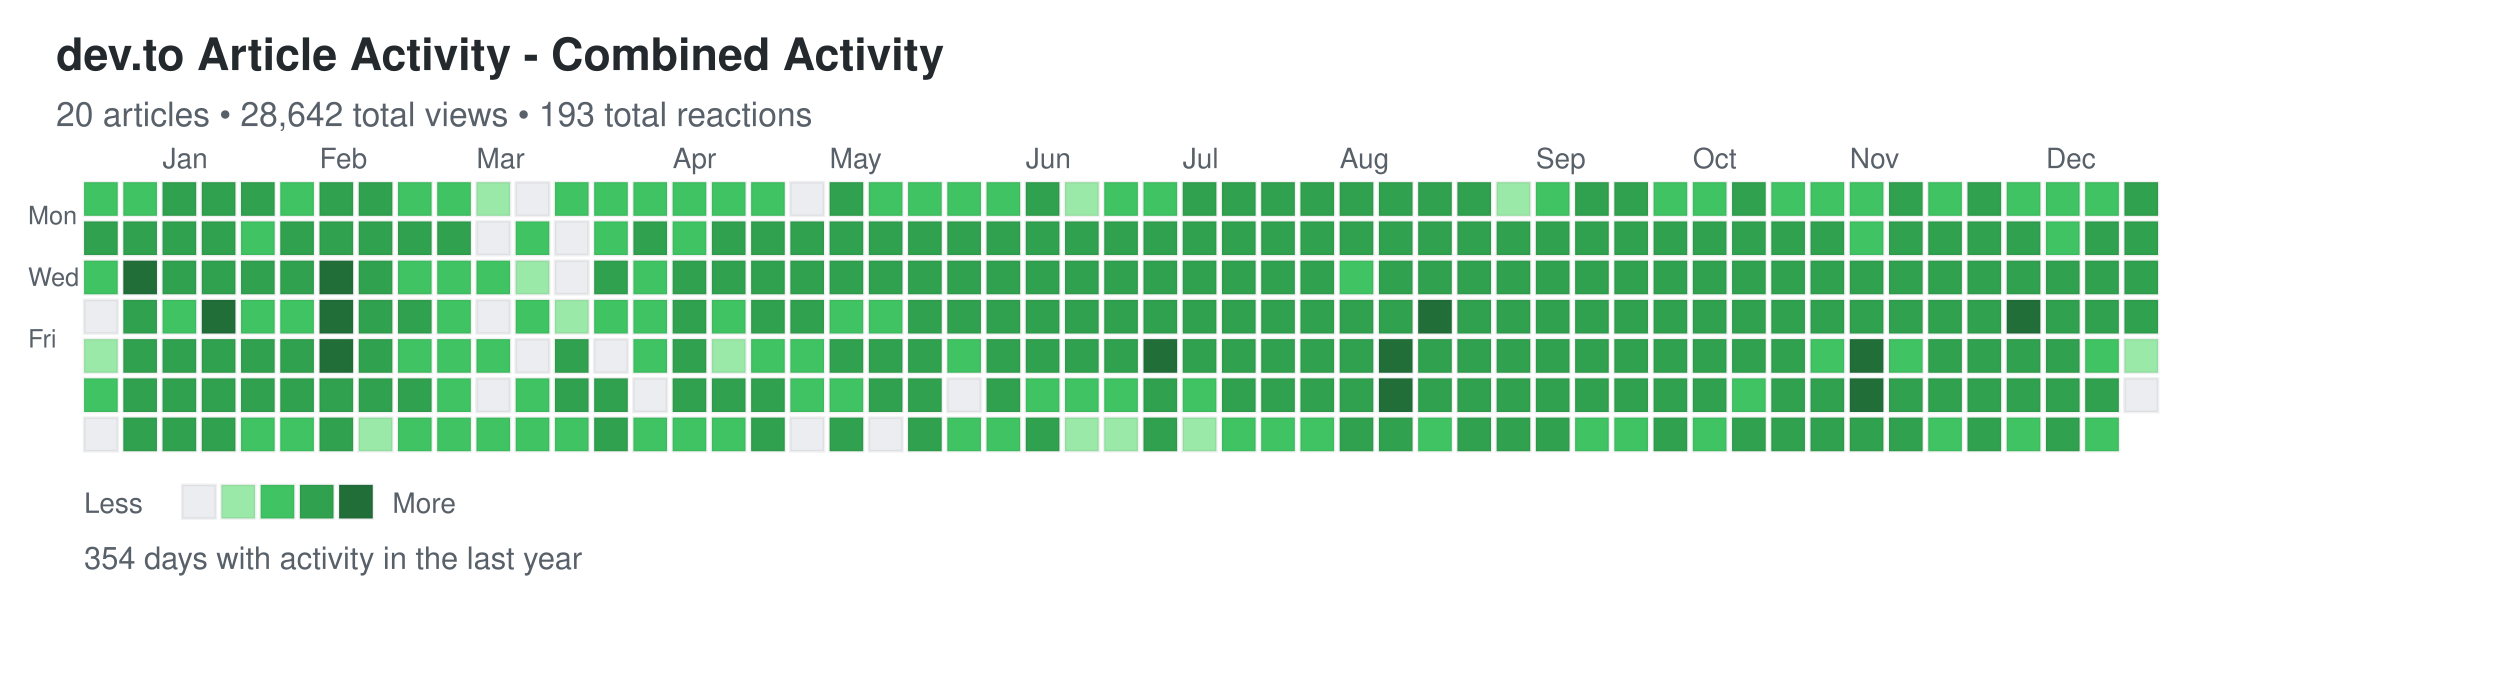
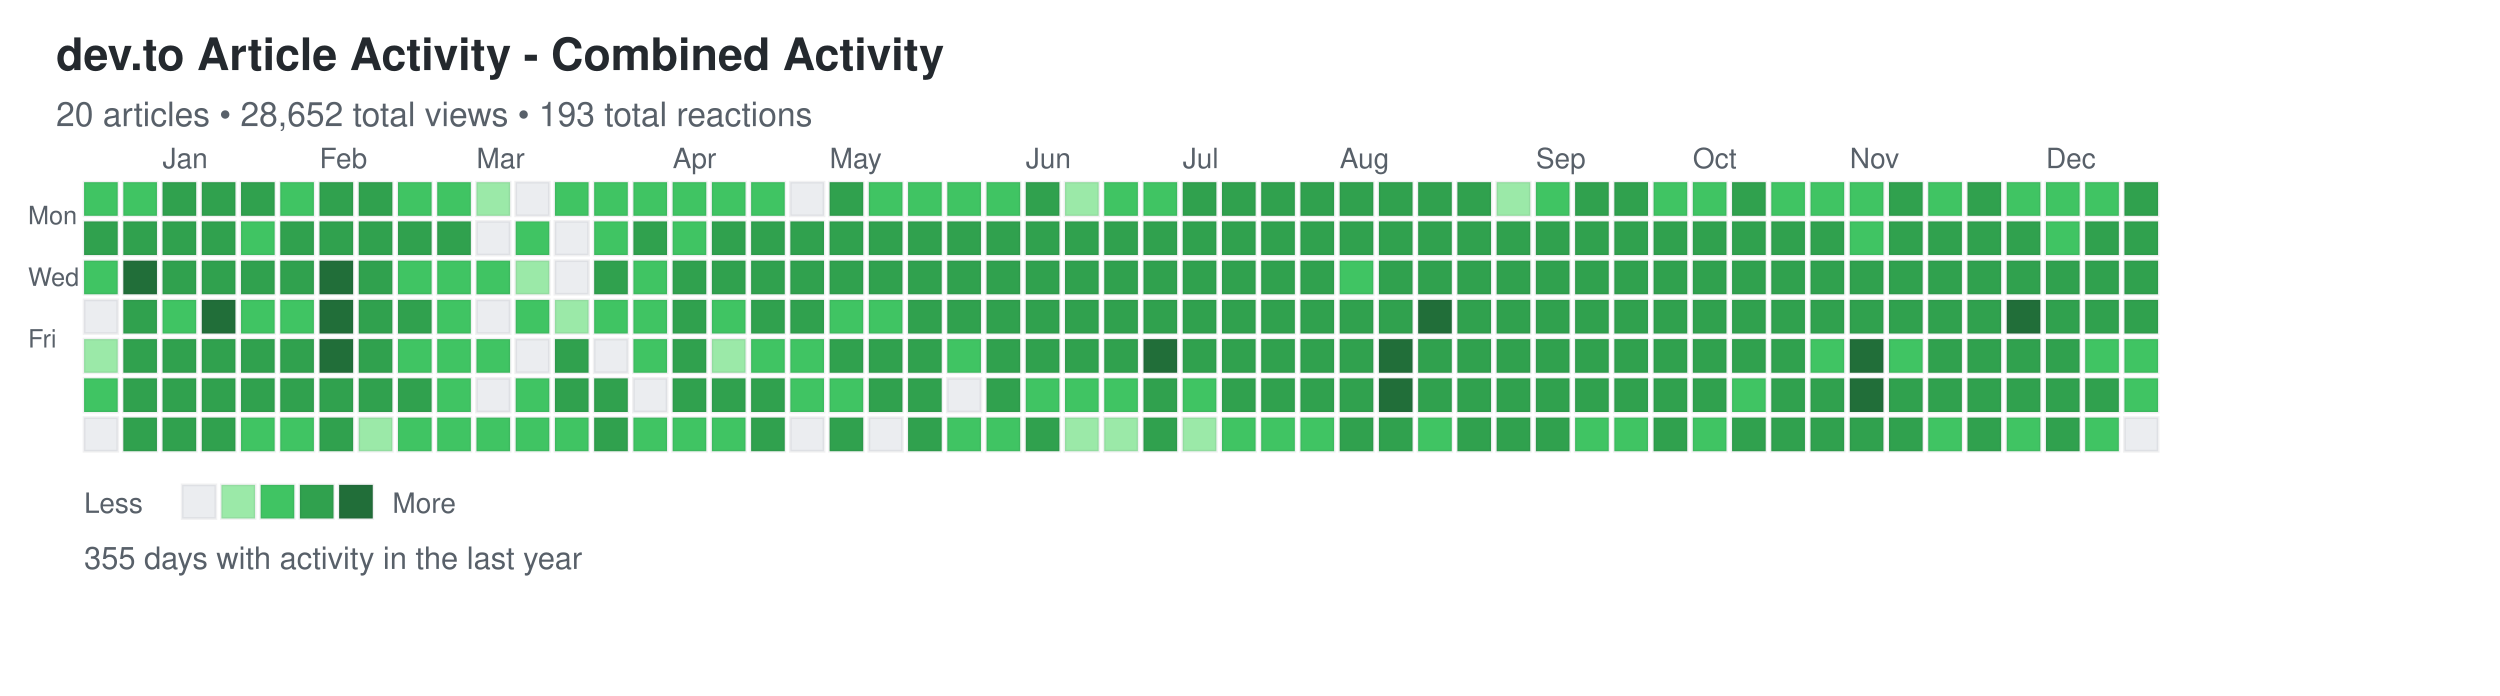
<svg xmlns="http://www.w3.org/2000/svg" width="892" height="248">
  <defs>
    <style>
.day { stroke: rgba(27,31,35,0.06); stroke-width: 1px; cursor: pointer; }
.day:hover { stroke: rgba(27,31,35,0.3); stroke-width: 2px; }
.month-label { font-family: -apple-system, BlinkMacSystemFont, "Segoe UI", Helvetica, Arial, sans-serif; font-size: 10px; fill: #586069; }
.day-label { font-family: -apple-system, BlinkMacSystemFont, "Segoe UI", Helvetica, Arial, sans-serif; font-size: 9px; fill: #586069; }
.title { font-family: -apple-system, BlinkMacSystemFont, "Segoe UI", Helvetica, Arial, sans-serif; font-size: 16px; font-weight: 600; fill: #24292e; }
.subtitle { font-family: -apple-system, BlinkMacSystemFont, "Segoe UI", Helvetica, Arial, sans-serif; font-size: 12px; fill: #586069; }
.stats { font-family: -apple-system, BlinkMacSystemFont, "Segoe UI", Helvetica, Arial, sans-serif; font-size: 11px; fill: #586069; }
.legend-text { font-family: -apple-system, BlinkMacSystemFont, "Segoe UI", Helvetica, Arial, sans-serif; font-size: 10px; fill: #586069; }
</style>
  </defs>
  <text x="20" y="25" class="title">dev.to Article Activity - Combined Activity</text>
-   <text x="20" y="45" class="subtitle">20 articles • 28,642 total views • 193 total reactions</text>
+   <text x="20" y="45" class="subtitle">20 articles • 28,652 total views • 193 total reactions</text>
  <text x="10" y="80" class="day-label">Mon</text>
  <text x="10" y="102" class="day-label">Wed</text>
  <text x="10" y="124" class="day-label">Fri</text>
  <rect x="30" y="65" width="12" height="12" fill="#40c463" class="day" data-date="2024-12-15" data-level="2" />
  <rect x="30" y="79" width="12" height="12" fill="#30a14e" class="day" data-date="2024-12-16" data-level="3" />
  <rect x="30" y="93" width="12" height="12" fill="#40c463" class="day" data-date="2024-12-17" data-level="2" />
  <rect x="30" y="107" width="12" height="12" fill="#ebedf0" class="day" data-date="2024-12-18" data-level="0" />
  <rect x="30" y="121" width="12" height="12" fill="#9be9a8" class="day" data-date="2024-12-19" data-level="1" />
  <rect x="30" y="135" width="12" height="12" fill="#40c463" class="day" data-date="2024-12-20" data-level="2" />
  <rect x="30" y="149" width="12" height="12" fill="#ebedf0" class="day" data-date="2024-12-21" data-level="0" />
  <rect x="44" y="65" width="12" height="12" fill="#40c463" class="day" data-date="2024-12-22" data-level="2" />
  <rect x="44" y="79" width="12" height="12" fill="#30a14e" class="day" data-date="2024-12-23" data-level="3" />
  <rect x="44" y="93" width="12" height="12" fill="#216e39" class="day" data-date="2024-12-24" data-level="4" />
  <rect x="44" y="107" width="12" height="12" fill="#30a14e" class="day" data-date="2024-12-25" data-level="3" />
  <rect x="44" y="121" width="12" height="12" fill="#30a14e" class="day" data-date="2024-12-26" data-level="3" />
  <rect x="44" y="135" width="12" height="12" fill="#30a14e" class="day" data-date="2024-12-27" data-level="3" />
  <rect x="44" y="149" width="12" height="12" fill="#30a14e" class="day" data-date="2024-12-28" data-level="3" />
  <rect x="58" y="65" width="12" height="12" fill="#30a14e" class="day" data-date="2024-12-29" data-level="3" />
  <rect x="58" y="79" width="12" height="12" fill="#30a14e" class="day" data-date="2024-12-30" data-level="3" />
  <rect x="58" y="93" width="12" height="12" fill="#30a14e" class="day" data-date="2024-12-31" data-level="3" />
  <rect x="58" y="107" width="12" height="12" fill="#40c463" class="day" data-date="2025-01-01" data-level="2" />
  <rect x="58" y="121" width="12" height="12" fill="#30a14e" class="day" data-date="2025-01-02" data-level="3" />
  <rect x="58" y="135" width="12" height="12" fill="#30a14e" class="day" data-date="2025-01-03" data-level="3" />
  <rect x="58" y="149" width="12" height="12" fill="#30a14e" class="day" data-date="2025-01-04" data-level="3" />
  <rect x="72" y="65" width="12" height="12" fill="#30a14e" class="day" data-date="2025-01-05" data-level="3" />
  <rect x="72" y="79" width="12" height="12" fill="#30a14e" class="day" data-date="2025-01-06" data-level="3" />
  <rect x="72" y="93" width="12" height="12" fill="#30a14e" class="day" data-date="2025-01-07" data-level="3" />
  <rect x="72" y="107" width="12" height="12" fill="#216e39" class="day" data-date="2025-01-08" data-level="4" />
  <rect x="72" y="121" width="12" height="12" fill="#30a14e" class="day" data-date="2025-01-09" data-level="3" />
  <rect x="72" y="135" width="12" height="12" fill="#30a14e" class="day" data-date="2025-01-10" data-level="3" />
  <rect x="72" y="149" width="12" height="12" fill="#30a14e" class="day" data-date="2025-01-11" data-level="3" />
  <rect x="86" y="65" width="12" height="12" fill="#30a14e" class="day" data-date="2025-01-12" data-level="3" />
  <rect x="86" y="79" width="12" height="12" fill="#40c463" class="day" data-date="2025-01-13" data-level="2" />
  <rect x="86" y="93" width="12" height="12" fill="#30a14e" class="day" data-date="2025-01-14" data-level="3" />
  <rect x="86" y="107" width="12" height="12" fill="#40c463" class="day" data-date="2025-01-15" data-level="2" />
  <rect x="86" y="121" width="12" height="12" fill="#30a14e" class="day" data-date="2025-01-16" data-level="3" />
  <rect x="86" y="135" width="12" height="12" fill="#30a14e" class="day" data-date="2025-01-17" data-level="3" />
  <rect x="86" y="149" width="12" height="12" fill="#40c463" class="day" data-date="2025-01-18" data-level="2" />
  <rect x="100" y="65" width="12" height="12" fill="#40c463" class="day" data-date="2025-01-19" data-level="2" />
  <rect x="100" y="79" width="12" height="12" fill="#30a14e" class="day" data-date="2025-01-20" data-level="3" />
  <rect x="100" y="93" width="12" height="12" fill="#30a14e" class="day" data-date="2025-01-21" data-level="3" />
  <rect x="100" y="107" width="12" height="12" fill="#40c463" class="day" data-date="2025-01-22" data-level="2" />
  <rect x="100" y="121" width="12" height="12" fill="#30a14e" class="day" data-date="2025-01-23" data-level="3" />
  <rect x="100" y="135" width="12" height="12" fill="#30a14e" class="day" data-date="2025-01-24" data-level="3" />
  <rect x="100" y="149" width="12" height="12" fill="#40c463" class="day" data-date="2025-01-25" data-level="2" />
  <rect x="114" y="65" width="12" height="12" fill="#30a14e" class="day" data-date="2025-01-26" data-level="3" />
  <rect x="114" y="79" width="12" height="12" fill="#30a14e" class="day" data-date="2025-01-27" data-level="3" />
  <rect x="114" y="93" width="12" height="12" fill="#216e39" class="day" data-date="2025-01-28" data-level="4" />
  <rect x="114" y="107" width="12" height="12" fill="#216e39" class="day" data-date="2025-01-29" data-level="4" />
  <rect x="114" y="121" width="12" height="12" fill="#216e39" class="day" data-date="2025-01-30" data-level="4" />
  <rect x="114" y="135" width="12" height="12" fill="#30a14e" class="day" data-date="2025-01-31" data-level="3" />
  <rect x="114" y="149" width="12" height="12" fill="#30a14e" class="day" data-date="2025-02-01" data-level="3" />
  <rect x="128" y="65" width="12" height="12" fill="#30a14e" class="day" data-date="2025-02-02" data-level="3" />
  <rect x="128" y="79" width="12" height="12" fill="#30a14e" class="day" data-date="2025-02-03" data-level="3" />
  <rect x="128" y="93" width="12" height="12" fill="#30a14e" class="day" data-date="2025-02-04" data-level="3" />
  <rect x="128" y="107" width="12" height="12" fill="#30a14e" class="day" data-date="2025-02-05" data-level="3" />
  <rect x="128" y="121" width="12" height="12" fill="#30a14e" class="day" data-date="2025-02-06" data-level="3" />
  <rect x="128" y="135" width="12" height="12" fill="#30a14e" class="day" data-date="2025-02-07" data-level="3" />
  <rect x="128" y="149" width="12" height="12" fill="#9be9a8" class="day" data-date="2025-02-08" data-level="1" />
  <rect x="142" y="65" width="12" height="12" fill="#40c463" class="day" data-date="2025-02-09" data-level="2" />
  <rect x="142" y="79" width="12" height="12" fill="#30a14e" class="day" data-date="2025-02-10" data-level="3" />
  <rect x="142" y="93" width="12" height="12" fill="#40c463" class="day" data-date="2025-02-11" data-level="2" />
  <rect x="142" y="107" width="12" height="12" fill="#30a14e" class="day" data-date="2025-02-12" data-level="3" />
  <rect x="142" y="121" width="12" height="12" fill="#40c463" class="day" data-date="2025-02-13" data-level="2" />
  <rect x="142" y="135" width="12" height="12" fill="#30a14e" class="day" data-date="2025-02-14" data-level="3" />
  <rect x="142" y="149" width="12" height="12" fill="#40c463" class="day" data-date="2025-02-15" data-level="2" />
  <rect x="156" y="65" width="12" height="12" fill="#40c463" class="day" data-date="2025-02-16" data-level="2" />
  <rect x="156" y="79" width="12" height="12" fill="#30a14e" class="day" data-date="2025-02-17" data-level="3" />
  <rect x="156" y="93" width="12" height="12" fill="#40c463" class="day" data-date="2025-02-18" data-level="2" />
  <rect x="156" y="107" width="12" height="12" fill="#40c463" class="day" data-date="2025-02-19" data-level="2" />
  <rect x="156" y="121" width="12" height="12" fill="#40c463" class="day" data-date="2025-02-20" data-level="2" />
  <rect x="156" y="135" width="12" height="12" fill="#40c463" class="day" data-date="2025-02-21" data-level="2" />
  <rect x="156" y="149" width="12" height="12" fill="#40c463" class="day" data-date="2025-02-22" data-level="2" />
  <rect x="170" y="65" width="12" height="12" fill="#9be9a8" class="day" data-date="2025-02-23" data-level="1" />
  <rect x="170" y="79" width="12" height="12" fill="#ebedf0" class="day" data-date="2025-02-24" data-level="0" />
  <rect x="170" y="93" width="12" height="12" fill="#40c463" class="day" data-date="2025-02-25" data-level="2" />
  <rect x="170" y="107" width="12" height="12" fill="#ebedf0" class="day" data-date="2025-02-26" data-level="0" />
  <rect x="170" y="121" width="12" height="12" fill="#40c463" class="day" data-date="2025-02-27" data-level="2" />
  <rect x="170" y="135" width="12" height="12" fill="#ebedf0" class="day" data-date="2025-02-28" data-level="0" />
  <rect x="170" y="149" width="12" height="12" fill="#40c463" class="day" data-date="2025-03-01" data-level="2" />
  <rect x="184" y="65" width="12" height="12" fill="#ebedf0" class="day" data-date="2025-03-02" data-level="0" />
  <rect x="184" y="79" width="12" height="12" fill="#40c463" class="day" data-date="2025-03-03" data-level="2" />
  <rect x="184" y="93" width="12" height="12" fill="#9be9a8" class="day" data-date="2025-03-04" data-level="1" />
  <rect x="184" y="107" width="12" height="12" fill="#40c463" class="day" data-date="2025-03-05" data-level="2" />
  <rect x="184" y="121" width="12" height="12" fill="#ebedf0" class="day" data-date="2025-03-06" data-level="0" />
  <rect x="184" y="135" width="12" height="12" fill="#40c463" class="day" data-date="2025-03-07" data-level="2" />
  <rect x="184" y="149" width="12" height="12" fill="#40c463" class="day" data-date="2025-03-08" data-level="2" />
  <rect x="198" y="65" width="12" height="12" fill="#40c463" class="day" data-date="2025-03-09" data-level="2" />
  <rect x="198" y="79" width="12" height="12" fill="#ebedf0" class="day" data-date="2025-03-10" data-level="0" />
  <rect x="198" y="93" width="12" height="12" fill="#ebedf0" class="day" data-date="2025-03-11" data-level="0" />
  <rect x="198" y="107" width="12" height="12" fill="#9be9a8" class="day" data-date="2025-03-12" data-level="1" />
  <rect x="198" y="121" width="12" height="12" fill="#30a14e" class="day" data-date="2025-03-13" data-level="3" />
  <rect x="198" y="135" width="12" height="12" fill="#30a14e" class="day" data-date="2025-03-14" data-level="3" />
  <rect x="198" y="149" width="12" height="12" fill="#40c463" class="day" data-date="2025-03-15" data-level="2" />
  <rect x="212" y="65" width="12" height="12" fill="#40c463" class="day" data-date="2025-03-16" data-level="2" />
  <rect x="212" y="79" width="12" height="12" fill="#40c463" class="day" data-date="2025-03-17" data-level="2" />
  <rect x="212" y="93" width="12" height="12" fill="#30a14e" class="day" data-date="2025-03-18" data-level="3" />
  <rect x="212" y="107" width="12" height="12" fill="#40c463" class="day" data-date="2025-03-19" data-level="2" />
  <rect x="212" y="121" width="12" height="12" fill="#ebedf0" class="day" data-date="2025-03-20" data-level="0" />
  <rect x="212" y="135" width="12" height="12" fill="#30a14e" class="day" data-date="2025-03-21" data-level="3" />
  <rect x="212" y="149" width="12" height="12" fill="#30a14e" class="day" data-date="2025-03-22" data-level="3" />
  <rect x="226" y="65" width="12" height="12" fill="#40c463" class="day" data-date="2025-03-23" data-level="2" />
  <rect x="226" y="79" width="12" height="12" fill="#30a14e" class="day" data-date="2025-03-24" data-level="3" />
  <rect x="226" y="93" width="12" height="12" fill="#40c463" class="day" data-date="2025-03-25" data-level="2" />
  <rect x="226" y="107" width="12" height="12" fill="#40c463" class="day" data-date="2025-03-26" data-level="2" />
  <rect x="226" y="121" width="12" height="12" fill="#40c463" class="day" data-date="2025-03-27" data-level="2" />
  <rect x="226" y="135" width="12" height="12" fill="#ebedf0" class="day" data-date="2025-03-28" data-level="0" />
  <rect x="226" y="149" width="12" height="12" fill="#40c463" class="day" data-date="2025-03-29" data-level="2" />
  <rect x="240" y="65" width="12" height="12" fill="#40c463" class="day" data-date="2025-03-30" data-level="2" />
  <rect x="240" y="79" width="12" height="12" fill="#40c463" class="day" data-date="2025-03-31" data-level="2" />
  <rect x="240" y="93" width="12" height="12" fill="#30a14e" class="day" data-date="2025-04-01" data-level="3" />
  <rect x="240" y="107" width="12" height="12" fill="#30a14e" class="day" data-date="2025-04-02" data-level="3" />
  <rect x="240" y="121" width="12" height="12" fill="#30a14e" class="day" data-date="2025-04-03" data-level="3" />
  <rect x="240" y="135" width="12" height="12" fill="#30a14e" class="day" data-date="2025-04-04" data-level="3" />
  <rect x="240" y="149" width="12" height="12" fill="#40c463" class="day" data-date="2025-04-05" data-level="2" />
  <rect x="254" y="65" width="12" height="12" fill="#40c463" class="day" data-date="2025-04-06" data-level="2" />
  <rect x="254" y="79" width="12" height="12" fill="#30a14e" class="day" data-date="2025-04-07" data-level="3" />
  <rect x="254" y="93" width="12" height="12" fill="#30a14e" class="day" data-date="2025-04-08" data-level="3" />
  <rect x="254" y="107" width="12" height="12" fill="#40c463" class="day" data-date="2025-04-09" data-level="2" />
  <rect x="254" y="121" width="12" height="12" fill="#9be9a8" class="day" data-date="2025-04-10" data-level="1" />
  <rect x="254" y="135" width="12" height="12" fill="#30a14e" class="day" data-date="2025-04-11" data-level="3" />
  <rect x="254" y="149" width="12" height="12" fill="#40c463" class="day" data-date="2025-04-12" data-level="2" />
  <rect x="268" y="65" width="12" height="12" fill="#40c463" class="day" data-date="2025-04-13" data-level="2" />
  <rect x="268" y="79" width="12" height="12" fill="#30a14e" class="day" data-date="2025-04-14" data-level="3" />
  <rect x="268" y="93" width="12" height="12" fill="#30a14e" class="day" data-date="2025-04-15" data-level="3" />
  <rect x="268" y="107" width="12" height="12" fill="#30a14e" class="day" data-date="2025-04-16" data-level="3" />
  <rect x="268" y="121" width="12" height="12" fill="#40c463" class="day" data-date="2025-04-17" data-level="2" />
  <rect x="268" y="135" width="12" height="12" fill="#30a14e" class="day" data-date="2025-04-18" data-level="3" />
  <rect x="268" y="149" width="12" height="12" fill="#30a14e" class="day" data-date="2025-04-19" data-level="3" />
  <rect x="282" y="65" width="12" height="12" fill="#ebedf0" class="day" data-date="2025-04-20" data-level="0" />
  <rect x="282" y="79" width="12" height="12" fill="#30a14e" class="day" data-date="2025-04-21" data-level="3" />
  <rect x="282" y="93" width="12" height="12" fill="#30a14e" class="day" data-date="2025-04-22" data-level="3" />
  <rect x="282" y="107" width="12" height="12" fill="#30a14e" class="day" data-date="2025-04-23" data-level="3" />
  <rect x="282" y="121" width="12" height="12" fill="#40c463" class="day" data-date="2025-04-24" data-level="2" />
  <rect x="282" y="135" width="12" height="12" fill="#40c463" class="day" data-date="2025-04-25" data-level="2" />
  <rect x="282" y="149" width="12" height="12" fill="#ebedf0" class="day" data-date="2025-04-26" data-level="0" />
  <rect x="296" y="65" width="12" height="12" fill="#30a14e" class="day" data-date="2025-04-27" data-level="3" />
  <rect x="296" y="79" width="12" height="12" fill="#30a14e" class="day" data-date="2025-04-28" data-level="3" />
  <rect x="296" y="93" width="12" height="12" fill="#30a14e" class="day" data-date="2025-04-29" data-level="3" />
  <rect x="296" y="107" width="12" height="12" fill="#40c463" class="day" data-date="2025-04-30" data-level="2" />
  <rect x="296" y="121" width="12" height="12" fill="#30a14e" class="day" data-date="2025-05-01" data-level="3" />
  <rect x="296" y="135" width="12" height="12" fill="#40c463" class="day" data-date="2025-05-02" data-level="2" />
  <rect x="296" y="149" width="12" height="12" fill="#30a14e" class="day" data-date="2025-05-03" data-level="3" />
  <rect x="310" y="65" width="12" height="12" fill="#40c463" class="day" data-date="2025-05-04" data-level="2" />
  <rect x="310" y="79" width="12" height="12" fill="#30a14e" class="day" data-date="2025-05-05" data-level="3" />
  <rect x="310" y="93" width="12" height="12" fill="#30a14e" class="day" data-date="2025-05-06" data-level="3" />
  <rect x="310" y="107" width="12" height="12" fill="#40c463" class="day" data-date="2025-05-07" data-level="2" />
  <rect x="310" y="121" width="12" height="12" fill="#30a14e" class="day" data-date="2025-05-08" data-level="3" />
  <rect x="310" y="135" width="12" height="12" fill="#30a14e" class="day" data-date="2025-05-09" data-level="3" />
  <rect x="310" y="149" width="12" height="12" fill="#ebedf0" class="day" data-date="2025-05-10" data-level="0" />
  <rect x="324" y="65" width="12" height="12" fill="#40c463" class="day" data-date="2025-05-11" data-level="2" />
  <rect x="324" y="79" width="12" height="12" fill="#30a14e" class="day" data-date="2025-05-12" data-level="3" />
  <rect x="324" y="93" width="12" height="12" fill="#30a14e" class="day" data-date="2025-05-13" data-level="3" />
  <rect x="324" y="107" width="12" height="12" fill="#30a14e" class="day" data-date="2025-05-14" data-level="3" />
  <rect x="324" y="121" width="12" height="12" fill="#30a14e" class="day" data-date="2025-05-15" data-level="3" />
  <rect x="324" y="135" width="12" height="12" fill="#30a14e" class="day" data-date="2025-05-16" data-level="3" />
  <rect x="324" y="149" width="12" height="12" fill="#30a14e" class="day" data-date="2025-05-17" data-level="3" />
  <rect x="338" y="65" width="12" height="12" fill="#40c463" class="day" data-date="2025-05-18" data-level="2" />
  <rect x="338" y="79" width="12" height="12" fill="#30a14e" class="day" data-date="2025-05-19" data-level="3" />
  <rect x="338" y="93" width="12" height="12" fill="#30a14e" class="day" data-date="2025-05-20" data-level="3" />
  <rect x="338" y="107" width="12" height="12" fill="#30a14e" class="day" data-date="2025-05-21" data-level="3" />
  <rect x="338" y="121" width="12" height="12" fill="#40c463" class="day" data-date="2025-05-22" data-level="2" />
  <rect x="338" y="135" width="12" height="12" fill="#ebedf0" class="day" data-date="2025-05-23" data-level="0" />
  <rect x="338" y="149" width="12" height="12" fill="#40c463" class="day" data-date="2025-05-24" data-level="2" />
  <rect x="352" y="65" width="12" height="12" fill="#40c463" class="day" data-date="2025-05-25" data-level="2" />
  <rect x="352" y="79" width="12" height="12" fill="#30a14e" class="day" data-date="2025-05-26" data-level="3" />
  <rect x="352" y="93" width="12" height="12" fill="#30a14e" class="day" data-date="2025-05-27" data-level="3" />
  <rect x="352" y="107" width="12" height="12" fill="#30a14e" class="day" data-date="2025-05-28" data-level="3" />
  <rect x="352" y="121" width="12" height="12" fill="#30a14e" class="day" data-date="2025-05-29" data-level="3" />
  <rect x="352" y="135" width="12" height="12" fill="#30a14e" class="day" data-date="2025-05-30" data-level="3" />
  <rect x="352" y="149" width="12" height="12" fill="#40c463" class="day" data-date="2025-05-31" data-level="2" />
  <rect x="366" y="65" width="12" height="12" fill="#30a14e" class="day" data-date="2025-06-01" data-level="3" />
  <rect x="366" y="79" width="12" height="12" fill="#30a14e" class="day" data-date="2025-06-02" data-level="3" />
  <rect x="366" y="93" width="12" height="12" fill="#30a14e" class="day" data-date="2025-06-03" data-level="3" />
  <rect x="366" y="107" width="12" height="12" fill="#30a14e" class="day" data-date="2025-06-04" data-level="3" />
  <rect x="366" y="121" width="12" height="12" fill="#30a14e" class="day" data-date="2025-06-05" data-level="3" />
  <rect x="366" y="135" width="12" height="12" fill="#40c463" class="day" data-date="2025-06-06" data-level="2" />
  <rect x="366" y="149" width="12" height="12" fill="#30a14e" class="day" data-date="2025-06-07" data-level="3" />
  <rect x="380" y="65" width="12" height="12" fill="#9be9a8" class="day" data-date="2025-06-08" data-level="1" />
  <rect x="380" y="79" width="12" height="12" fill="#30a14e" class="day" data-date="2025-06-09" data-level="3" />
  <rect x="380" y="93" width="12" height="12" fill="#30a14e" class="day" data-date="2025-06-10" data-level="3" />
  <rect x="380" y="107" width="12" height="12" fill="#30a14e" class="day" data-date="2025-06-11" data-level="3" />
  <rect x="380" y="121" width="12" height="12" fill="#30a14e" class="day" data-date="2025-06-12" data-level="3" />
  <rect x="380" y="135" width="12" height="12" fill="#40c463" class="day" data-date="2025-06-13" data-level="2" />
  <rect x="380" y="149" width="12" height="12" fill="#9be9a8" class="day" data-date="2025-06-14" data-level="1" />
  <rect x="394" y="65" width="12" height="12" fill="#40c463" class="day" data-date="2025-06-15" data-level="2" />
  <rect x="394" y="79" width="12" height="12" fill="#30a14e" class="day" data-date="2025-06-16" data-level="3" />
  <rect x="394" y="93" width="12" height="12" fill="#30a14e" class="day" data-date="2025-06-17" data-level="3" />
  <rect x="394" y="107" width="12" height="12" fill="#30a14e" class="day" data-date="2025-06-18" data-level="3" />
  <rect x="394" y="121" width="12" height="12" fill="#30a14e" class="day" data-date="2025-06-19" data-level="3" />
  <rect x="394" y="135" width="12" height="12" fill="#40c463" class="day" data-date="2025-06-20" data-level="2" />
  <rect x="394" y="149" width="12" height="12" fill="#9be9a8" class="day" data-date="2025-06-21" data-level="1" />
  <rect x="408" y="65" width="12" height="12" fill="#40c463" class="day" data-date="2025-06-22" data-level="2" />
  <rect x="408" y="79" width="12" height="12" fill="#30a14e" class="day" data-date="2025-06-23" data-level="3" />
  <rect x="408" y="93" width="12" height="12" fill="#30a14e" class="day" data-date="2025-06-24" data-level="3" />
  <rect x="408" y="107" width="12" height="12" fill="#30a14e" class="day" data-date="2025-06-25" data-level="3" />
  <rect x="408" y="121" width="12" height="12" fill="#216e39" class="day" data-date="2025-06-26" data-level="4" />
  <rect x="408" y="135" width="12" height="12" fill="#30a14e" class="day" data-date="2025-06-27" data-level="3" />
  <rect x="408" y="149" width="12" height="12" fill="#30a14e" class="day" data-date="2025-06-28" data-level="3" />
  <rect x="422" y="65" width="12" height="12" fill="#30a14e" class="day" data-date="2025-06-29" data-level="3" />
  <rect x="422" y="79" width="12" height="12" fill="#30a14e" class="day" data-date="2025-06-30" data-level="3" />
  <rect x="422" y="93" width="12" height="12" fill="#30a14e" class="day" data-date="2025-07-01" data-level="3" />
  <rect x="422" y="107" width="12" height="12" fill="#30a14e" class="day" data-date="2025-07-02" data-level="3" />
  <rect x="422" y="121" width="12" height="12" fill="#30a14e" class="day" data-date="2025-07-03" data-level="3" />
  <rect x="422" y="135" width="12" height="12" fill="#40c463" class="day" data-date="2025-07-04" data-level="2" />
  <rect x="422" y="149" width="12" height="12" fill="#9be9a8" class="day" data-date="2025-07-05" data-level="1" />
  <rect x="436" y="65" width="12" height="12" fill="#30a14e" class="day" data-date="2025-07-06" data-level="3" />
  <rect x="436" y="79" width="12" height="12" fill="#30a14e" class="day" data-date="2025-07-07" data-level="3" />
  <rect x="436" y="93" width="12" height="12" fill="#30a14e" class="day" data-date="2025-07-08" data-level="3" />
  <rect x="436" y="107" width="12" height="12" fill="#30a14e" class="day" data-date="2025-07-09" data-level="3" />
  <rect x="436" y="121" width="12" height="12" fill="#30a14e" class="day" data-date="2025-07-10" data-level="3" />
  <rect x="436" y="135" width="12" height="12" fill="#30a14e" class="day" data-date="2025-07-11" data-level="3" />
  <rect x="436" y="149" width="12" height="12" fill="#40c463" class="day" data-date="2025-07-12" data-level="2" />
  <rect x="450" y="65" width="12" height="12" fill="#30a14e" class="day" data-date="2025-07-13" data-level="3" />
  <rect x="450" y="79" width="12" height="12" fill="#30a14e" class="day" data-date="2025-07-14" data-level="3" />
  <rect x="450" y="93" width="12" height="12" fill="#30a14e" class="day" data-date="2025-07-15" data-level="3" />
  <rect x="450" y="107" width="12" height="12" fill="#30a14e" class="day" data-date="2025-07-16" data-level="3" />
  <rect x="450" y="121" width="12" height="12" fill="#30a14e" class="day" data-date="2025-07-17" data-level="3" />
  <rect x="450" y="135" width="12" height="12" fill="#30a14e" class="day" data-date="2025-07-18" data-level="3" />
  <rect x="450" y="149" width="12" height="12" fill="#40c463" class="day" data-date="2025-07-19" data-level="2" />
  <rect x="464" y="65" width="12" height="12" fill="#30a14e" class="day" data-date="2025-07-20" data-level="3" />
  <rect x="464" y="79" width="12" height="12" fill="#30a14e" class="day" data-date="2025-07-21" data-level="3" />
  <rect x="464" y="93" width="12" height="12" fill="#30a14e" class="day" data-date="2025-07-22" data-level="3" />
  <rect x="464" y="107" width="12" height="12" fill="#30a14e" class="day" data-date="2025-07-23" data-level="3" />
  <rect x="464" y="121" width="12" height="12" fill="#30a14e" class="day" data-date="2025-07-24" data-level="3" />
  <rect x="464" y="135" width="12" height="12" fill="#30a14e" class="day" data-date="2025-07-25" data-level="3" />
  <rect x="464" y="149" width="12" height="12" fill="#40c463" class="day" data-date="2025-07-26" data-level="2" />
  <rect x="478" y="65" width="12" height="12" fill="#30a14e" class="day" data-date="2025-07-27" data-level="3" />
  <rect x="478" y="79" width="12" height="12" fill="#30a14e" class="day" data-date="2025-07-28" data-level="3" />
  <rect x="478" y="93" width="12" height="12" fill="#40c463" class="day" data-date="2025-07-29" data-level="2" />
  <rect x="478" y="107" width="12" height="12" fill="#30a14e" class="day" data-date="2025-07-30" data-level="3" />
  <rect x="478" y="121" width="12" height="12" fill="#30a14e" class="day" data-date="2025-07-31" data-level="3" />
  <rect x="478" y="135" width="12" height="12" fill="#30a14e" class="day" data-date="2025-08-01" data-level="3" />
  <rect x="478" y="149" width="12" height="12" fill="#30a14e" class="day" data-date="2025-08-02" data-level="3" />
  <rect x="492" y="65" width="12" height="12" fill="#30a14e" class="day" data-date="2025-08-03" data-level="3" />
  <rect x="492" y="79" width="12" height="12" fill="#30a14e" class="day" data-date="2025-08-04" data-level="3" />
  <rect x="492" y="93" width="12" height="12" fill="#30a14e" class="day" data-date="2025-08-05" data-level="3" />
  <rect x="492" y="107" width="12" height="12" fill="#30a14e" class="day" data-date="2025-08-06" data-level="3" />
  <rect x="492" y="121" width="12" height="12" fill="#216e39" class="day" data-date="2025-08-07" data-level="4" />
  <rect x="492" y="135" width="12" height="12" fill="#216e39" class="day" data-date="2025-08-08" data-level="4" />
  <rect x="492" y="149" width="12" height="12" fill="#30a14e" class="day" data-date="2025-08-09" data-level="3" />
  <rect x="506" y="65" width="12" height="12" fill="#30a14e" class="day" data-date="2025-08-10" data-level="3" />
  <rect x="506" y="79" width="12" height="12" fill="#30a14e" class="day" data-date="2025-08-11" data-level="3" />
  <rect x="506" y="93" width="12" height="12" fill="#30a14e" class="day" data-date="2025-08-12" data-level="3" />
  <rect x="506" y="107" width="12" height="12" fill="#216e39" class="day" data-date="2025-08-13" data-level="4" />
  <rect x="506" y="121" width="12" height="12" fill="#30a14e" class="day" data-date="2025-08-14" data-level="3" />
  <rect x="506" y="135" width="12" height="12" fill="#30a14e" class="day" data-date="2025-08-15" data-level="3" />
  <rect x="506" y="149" width="12" height="12" fill="#40c463" class="day" data-date="2025-08-16" data-level="2" />
  <rect x="520" y="65" width="12" height="12" fill="#30a14e" class="day" data-date="2025-08-17" data-level="3" />
  <rect x="520" y="79" width="12" height="12" fill="#30a14e" class="day" data-date="2025-08-18" data-level="3" />
  <rect x="520" y="93" width="12" height="12" fill="#30a14e" class="day" data-date="2025-08-19" data-level="3" />
  <rect x="520" y="107" width="12" height="12" fill="#30a14e" class="day" data-date="2025-08-20" data-level="3" />
  <rect x="520" y="121" width="12" height="12" fill="#30a14e" class="day" data-date="2025-08-21" data-level="3" />
  <rect x="520" y="135" width="12" height="12" fill="#30a14e" class="day" data-date="2025-08-22" data-level="3" />
  <rect x="520" y="149" width="12" height="12" fill="#30a14e" class="day" data-date="2025-08-23" data-level="3" />
  <rect x="534" y="65" width="12" height="12" fill="#9be9a8" class="day" data-date="2025-08-24" data-level="1" />
  <rect x="534" y="79" width="12" height="12" fill="#30a14e" class="day" data-date="2025-08-25" data-level="3" />
  <rect x="534" y="93" width="12" height="12" fill="#30a14e" class="day" data-date="2025-08-26" data-level="3" />
  <rect x="534" y="107" width="12" height="12" fill="#30a14e" class="day" data-date="2025-08-27" data-level="3" />
  <rect x="534" y="121" width="12" height="12" fill="#30a14e" class="day" data-date="2025-08-28" data-level="3" />
  <rect x="534" y="135" width="12" height="12" fill="#30a14e" class="day" data-date="2025-08-29" data-level="3" />
  <rect x="534" y="149" width="12" height="12" fill="#30a14e" class="day" data-date="2025-08-30" data-level="3" />
  <rect x="548" y="65" width="12" height="12" fill="#40c463" class="day" data-date="2025-08-31" data-level="2" />
  <rect x="548" y="79" width="12" height="12" fill="#30a14e" class="day" data-date="2025-09-01" data-level="3" />
  <rect x="548" y="93" width="12" height="12" fill="#30a14e" class="day" data-date="2025-09-02" data-level="3" />
  <rect x="548" y="107" width="12" height="12" fill="#30a14e" class="day" data-date="2025-09-03" data-level="3" />
  <rect x="548" y="121" width="12" height="12" fill="#30a14e" class="day" data-date="2025-09-04" data-level="3" />
  <rect x="548" y="135" width="12" height="12" fill="#30a14e" class="day" data-date="2025-09-05" data-level="3" />
  <rect x="548" y="149" width="12" height="12" fill="#30a14e" class="day" data-date="2025-09-06" data-level="3" />
  <rect x="562" y="65" width="12" height="12" fill="#30a14e" class="day" data-date="2025-09-07" data-level="3" />
  <rect x="562" y="79" width="12" height="12" fill="#30a14e" class="day" data-date="2025-09-08" data-level="3" />
  <rect x="562" y="93" width="12" height="12" fill="#30a14e" class="day" data-date="2025-09-09" data-level="3" />
  <rect x="562" y="107" width="12" height="12" fill="#30a14e" class="day" data-date="2025-09-10" data-level="3" />
  <rect x="562" y="121" width="12" height="12" fill="#30a14e" class="day" data-date="2025-09-11" data-level="3" />
  <rect x="562" y="135" width="12" height="12" fill="#30a14e" class="day" data-date="2025-09-12" data-level="3" />
  <rect x="562" y="149" width="12" height="12" fill="#40c463" class="day" data-date="2025-09-13" data-level="2" />
  <rect x="576" y="65" width="12" height="12" fill="#30a14e" class="day" data-date="2025-09-14" data-level="3" />
  <rect x="576" y="79" width="12" height="12" fill="#30a14e" class="day" data-date="2025-09-15" data-level="3" />
  <rect x="576" y="93" width="12" height="12" fill="#30a14e" class="day" data-date="2025-09-16" data-level="3" />
  <rect x="576" y="107" width="12" height="12" fill="#30a14e" class="day" data-date="2025-09-17" data-level="3" />
  <rect x="576" y="121" width="12" height="12" fill="#30a14e" class="day" data-date="2025-09-18" data-level="3" />
  <rect x="576" y="135" width="12" height="12" fill="#30a14e" class="day" data-date="2025-09-19" data-level="3" />
  <rect x="576" y="149" width="12" height="12" fill="#40c463" class="day" data-date="2025-09-20" data-level="2" />
  <rect x="590" y="65" width="12" height="12" fill="#40c463" class="day" data-date="2025-09-21" data-level="2" />
  <rect x="590" y="79" width="12" height="12" fill="#30a14e" class="day" data-date="2025-09-22" data-level="3" />
  <rect x="590" y="93" width="12" height="12" fill="#30a14e" class="day" data-date="2025-09-23" data-level="3" />
  <rect x="590" y="107" width="12" height="12" fill="#30a14e" class="day" data-date="2025-09-24" data-level="3" />
  <rect x="590" y="121" width="12" height="12" fill="#30a14e" class="day" data-date="2025-09-25" data-level="3" />
  <rect x="590" y="135" width="12" height="12" fill="#30a14e" class="day" data-date="2025-09-26" data-level="3" />
  <rect x="590" y="149" width="12" height="12" fill="#30a14e" class="day" data-date="2025-09-27" data-level="3" />
  <rect x="604" y="65" width="12" height="12" fill="#40c463" class="day" data-date="2025-09-28" data-level="2" />
  <rect x="604" y="79" width="12" height="12" fill="#30a14e" class="day" data-date="2025-09-29" data-level="3" />
  <rect x="604" y="93" width="12" height="12" fill="#30a14e" class="day" data-date="2025-09-30" data-level="3" />
  <rect x="604" y="107" width="12" height="12" fill="#30a14e" class="day" data-date="2025-10-01" data-level="3" />
  <rect x="604" y="121" width="12" height="12" fill="#30a14e" class="day" data-date="2025-10-02" data-level="3" />
  <rect x="604" y="135" width="12" height="12" fill="#30a14e" class="day" data-date="2025-10-03" data-level="3" />
  <rect x="604" y="149" width="12" height="12" fill="#40c463" class="day" data-date="2025-10-04" data-level="2" />
  <rect x="618" y="65" width="12" height="12" fill="#30a14e" class="day" data-date="2025-10-05" data-level="3" />
  <rect x="618" y="79" width="12" height="12" fill="#30a14e" class="day" data-date="2025-10-06" data-level="3" />
  <rect x="618" y="93" width="12" height="12" fill="#30a14e" class="day" data-date="2025-10-07" data-level="3" />
  <rect x="618" y="107" width="12" height="12" fill="#30a14e" class="day" data-date="2025-10-08" data-level="3" />
  <rect x="618" y="121" width="12" height="12" fill="#30a14e" class="day" data-date="2025-10-09" data-level="3" />
  <rect x="618" y="135" width="12" height="12" fill="#40c463" class="day" data-date="2025-10-10" data-level="2" />
  <rect x="618" y="149" width="12" height="12" fill="#30a14e" class="day" data-date="2025-10-11" data-level="3" />
  <rect x="632" y="65" width="12" height="12" fill="#40c463" class="day" data-date="2025-10-12" data-level="2" />
  <rect x="632" y="79" width="12" height="12" fill="#30a14e" class="day" data-date="2025-10-13" data-level="3" />
  <rect x="632" y="93" width="12" height="12" fill="#30a14e" class="day" data-date="2025-10-14" data-level="3" />
  <rect x="632" y="107" width="12" height="12" fill="#30a14e" class="day" data-date="2025-10-15" data-level="3" />
  <rect x="632" y="121" width="12" height="12" fill="#30a14e" class="day" data-date="2025-10-16" data-level="3" />
  <rect x="632" y="135" width="12" height="12" fill="#30a14e" class="day" data-date="2025-10-17" data-level="3" />
  <rect x="632" y="149" width="12" height="12" fill="#30a14e" class="day" data-date="2025-10-18" data-level="3" />
  <rect x="646" y="65" width="12" height="12" fill="#40c463" class="day" data-date="2025-10-19" data-level="2" />
  <rect x="646" y="79" width="12" height="12" fill="#30a14e" class="day" data-date="2025-10-20" data-level="3" />
  <rect x="646" y="93" width="12" height="12" fill="#30a14e" class="day" data-date="2025-10-21" data-level="3" />
  <rect x="646" y="107" width="12" height="12" fill="#30a14e" class="day" data-date="2025-10-22" data-level="3" />
  <rect x="646" y="121" width="12" height="12" fill="#40c463" class="day" data-date="2025-10-23" data-level="2" />
  <rect x="646" y="135" width="12" height="12" fill="#30a14e" class="day" data-date="2025-10-24" data-level="3" />
  <rect x="646" y="149" width="12" height="12" fill="#30a14e" class="day" data-date="2025-10-25" data-level="3" />
  <rect x="660" y="65" width="12" height="12" fill="#40c463" class="day" data-date="2025-10-26" data-level="2" />
  <rect x="660" y="79" width="12" height="12" fill="#40c463" class="day" data-date="2025-10-27" data-level="2" />
  <rect x="660" y="93" width="12" height="12" fill="#30a14e" class="day" data-date="2025-10-28" data-level="3" />
  <rect x="660" y="107" width="12" height="12" fill="#30a14e" class="day" data-date="2025-10-29" data-level="3" />
  <rect x="660" y="121" width="12" height="12" fill="#216e39" class="day" data-date="2025-10-30" data-level="4" />
  <rect x="660" y="135" width="12" height="12" fill="#216e39" class="day" data-date="2025-10-31" data-level="4" />
  <rect x="660" y="149" width="12" height="12" fill="#30a14e" class="day" data-date="2025-11-01" data-level="3" />
  <rect x="674" y="65" width="12" height="12" fill="#30a14e" class="day" data-date="2025-11-02" data-level="3" />
  <rect x="674" y="79" width="12" height="12" fill="#30a14e" class="day" data-date="2025-11-03" data-level="3" />
  <rect x="674" y="93" width="12" height="12" fill="#30a14e" class="day" data-date="2025-11-04" data-level="3" />
  <rect x="674" y="107" width="12" height="12" fill="#30a14e" class="day" data-date="2025-11-05" data-level="3" />
  <rect x="674" y="121" width="12" height="12" fill="#40c463" class="day" data-date="2025-11-06" data-level="2" />
  <rect x="674" y="135" width="12" height="12" fill="#30a14e" class="day" data-date="2025-11-07" data-level="3" />
  <rect x="674" y="149" width="12" height="12" fill="#30a14e" class="day" data-date="2025-11-08" data-level="3" />
  <rect x="688" y="65" width="12" height="12" fill="#40c463" class="day" data-date="2025-11-09" data-level="2" />
  <rect x="688" y="79" width="12" height="12" fill="#30a14e" class="day" data-date="2025-11-10" data-level="3" />
  <rect x="688" y="93" width="12" height="12" fill="#30a14e" class="day" data-date="2025-11-11" data-level="3" />
  <rect x="688" y="107" width="12" height="12" fill="#30a14e" class="day" data-date="2025-11-12" data-level="3" />
  <rect x="688" y="121" width="12" height="12" fill="#30a14e" class="day" data-date="2025-11-13" data-level="3" />
  <rect x="688" y="135" width="12" height="12" fill="#30a14e" class="day" data-date="2025-11-14" data-level="3" />
  <rect x="688" y="149" width="12" height="12" fill="#40c463" class="day" data-date="2025-11-15" data-level="2" />
  <rect x="702" y="65" width="12" height="12" fill="#30a14e" class="day" data-date="2025-11-16" data-level="3" />
  <rect x="702" y="79" width="12" height="12" fill="#30a14e" class="day" data-date="2025-11-17" data-level="3" />
  <rect x="702" y="93" width="12" height="12" fill="#30a14e" class="day" data-date="2025-11-18" data-level="3" />
  <rect x="702" y="107" width="12" height="12" fill="#30a14e" class="day" data-date="2025-11-19" data-level="3" />
  <rect x="702" y="121" width="12" height="12" fill="#30a14e" class="day" data-date="2025-11-20" data-level="3" />
  <rect x="702" y="135" width="12" height="12" fill="#30a14e" class="day" data-date="2025-11-21" data-level="3" />
  <rect x="702" y="149" width="12" height="12" fill="#30a14e" class="day" data-date="2025-11-22" data-level="3" />
  <rect x="716" y="65" width="12" height="12" fill="#40c463" class="day" data-date="2025-11-23" data-level="2" />
  <rect x="716" y="79" width="12" height="12" fill="#30a14e" class="day" data-date="2025-11-24" data-level="3" />
  <rect x="716" y="93" width="12" height="12" fill="#30a14e" class="day" data-date="2025-11-25" data-level="3" />
  <rect x="716" y="107" width="12" height="12" fill="#216e39" class="day" data-date="2025-11-26" data-level="4" />
  <rect x="716" y="121" width="12" height="12" fill="#30a14e" class="day" data-date="2025-11-27" data-level="3" />
  <rect x="716" y="135" width="12" height="12" fill="#30a14e" class="day" data-date="2025-11-28" data-level="3" />
  <rect x="716" y="149" width="12" height="12" fill="#40c463" class="day" data-date="2025-11-29" data-level="2" />
  <rect x="730" y="65" width="12" height="12" fill="#40c463" class="day" data-date="2025-11-30" data-level="2" />
  <rect x="730" y="79" width="12" height="12" fill="#40c463" class="day" data-date="2025-12-01" data-level="2" />
  <rect x="730" y="93" width="12" height="12" fill="#30a14e" class="day" data-date="2025-12-02" data-level="3" />
  <rect x="730" y="107" width="12" height="12" fill="#30a14e" class="day" data-date="2025-12-03" data-level="3" />
  <rect x="730" y="121" width="12" height="12" fill="#30a14e" class="day" data-date="2025-12-04" data-level="3" />
  <rect x="730" y="135" width="12" height="12" fill="#30a14e" class="day" data-date="2025-12-05" data-level="3" />
  <rect x="730" y="149" width="12" height="12" fill="#30a14e" class="day" data-date="2025-12-06" data-level="3" />
  <rect x="744" y="65" width="12" height="12" fill="#40c463" class="day" data-date="2025-12-07" data-level="2" />
  <rect x="744" y="79" width="12" height="12" fill="#30a14e" class="day" data-date="2025-12-08" data-level="3" />
  <rect x="744" y="93" width="12" height="12" fill="#30a14e" class="day" data-date="2025-12-09" data-level="3" />
  <rect x="744" y="107" width="12" height="12" fill="#30a14e" class="day" data-date="2025-12-10" data-level="3" />
  <rect x="744" y="121" width="12" height="12" fill="#40c463" class="day" data-date="2025-12-11" data-level="2" />
  <rect x="744" y="135" width="12" height="12" fill="#30a14e" class="day" data-date="2025-12-12" data-level="3" />
  <rect x="744" y="149" width="12" height="12" fill="#40c463" class="day" data-date="2025-12-13" data-level="2" />
  <rect x="758" y="65" width="12" height="12" fill="#30a14e" class="day" data-date="2025-12-14" data-level="3" />
  <rect x="758" y="79" width="12" height="12" fill="#30a14e" class="day" data-date="2025-12-15" data-level="3" />
  <rect x="758" y="93" width="12" height="12" fill="#30a14e" class="day" data-date="2025-12-16" data-level="3" />
  <rect x="758" y="107" width="12" height="12" fill="#30a14e" class="day" data-date="2025-12-17" data-level="3" />
-   <rect x="758" y="121" width="12" height="12" fill="#9be9a8" class="day" data-date="2025-12-18" data-level="1" />
-   <rect x="758" y="135" width="12" height="12" fill="#ebedf0" class="day" data-date="2025-12-19" data-level="0" />
+   <rect x="758" y="121" width="12" height="12" fill="#40c463" class="day" data-date="2025-12-18" data-level="2" />
+   <rect x="758" y="135" width="12" height="12" fill="#40c463" class="day" data-date="2025-12-19" data-level="2" />
+   <rect x="758" y="149" width="12" height="12" fill="#ebedf0" class="day" data-date="2025-12-20" data-level="0" />
  <text x="58" y="60" class="month-label">Jan</text>
  <text x="114" y="60" class="month-label">Feb</text>
  <text x="170" y="60" class="month-label">Mar</text>
  <text x="240" y="60" class="month-label">Apr</text>
  <text x="296" y="60" class="month-label">May</text>
  <text x="366" y="60" class="month-label">Jun</text>
  <text x="422" y="60" class="month-label">Jul</text>
  <text x="478" y="60" class="month-label">Aug</text>
  <text x="548" y="60" class="month-label">Sep</text>
  <text x="604" y="60" class="month-label">Oct</text>
  <text x="660" y="60" class="month-label">Nov</text>
  <text x="730" y="60" class="month-label">Dec</text>
  <text x="30" y="183" class="legend-text">Less</text>
  <rect x="65" y="173" width="12" height="12" fill="#ebedf0" class="day" />
  <rect x="79" y="173" width="12" height="12" fill="#9be9a8" class="day" />
  <rect x="93" y="173" width="12" height="12" fill="#40c463" class="day" />
  <rect x="107" y="173" width="12" height="12" fill="#30a14e" class="day" />
  <rect x="121" y="173" width="12" height="12" fill="#216e39" class="day" />
  <text x="140" y="183" class="legend-text">More</text>
-   <text x="30" y="203" class="stats">354 days with activity in the last year</text>
+   <text x="30" y="203" class="stats">355 days with activity in the last year</text>
</svg>
